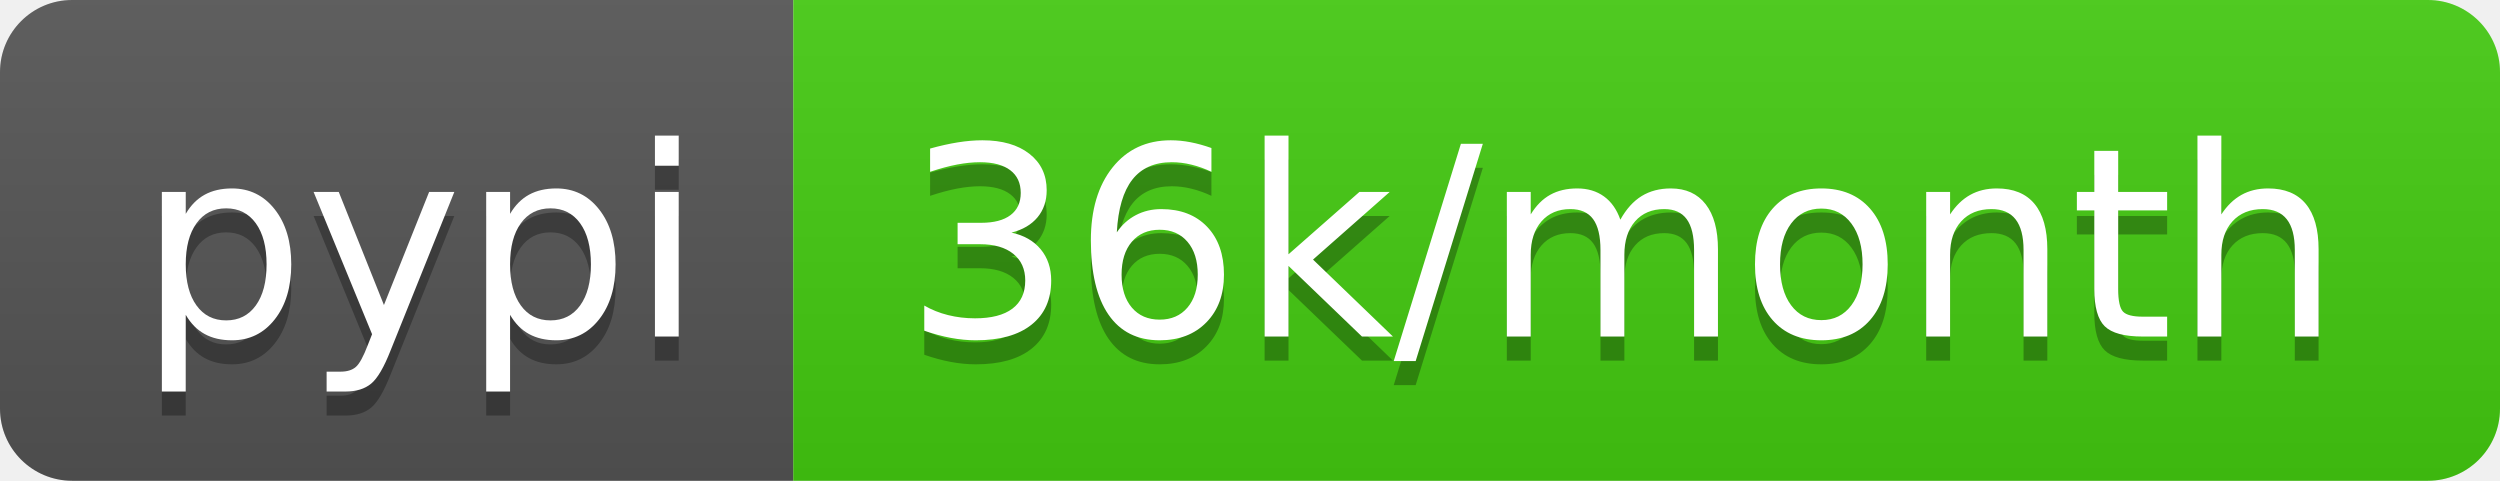
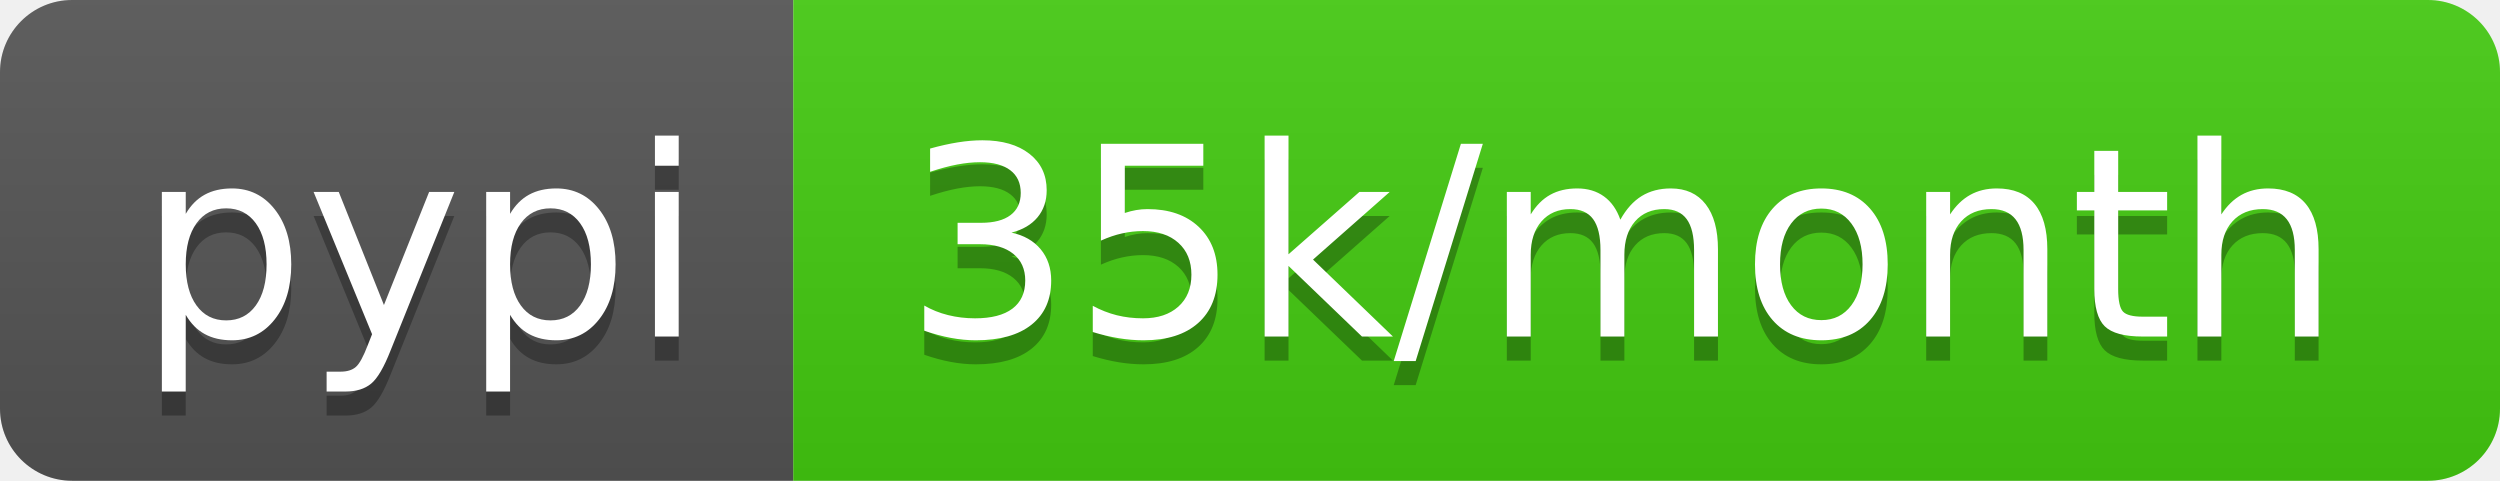
- <svg xmlns="http://www.w3.org/2000/svg" width="104" height="20" role="img" aria-label="pypi: 36k/month">
+ <svg xmlns="http://www.w3.org/2000/svg" width="104" height="20" role="img" aria-label="pypi: 35k/month">
  <linearGradient id="s" x2="0" y2="100%">
    <stop offset="0" stop-color="#bbb" stop-opacity=".1" />
    <stop offset="1" stop-opacity=".1" />
  </linearGradient>
  <clipPath id="r">
    <rect width="104" height="20" rx="3" fill="#fff" />
  </clipPath>
  <g clip-path="url(#r)">
    <rect width="33" height="20" fill="#555" />
    <rect x="33" width="71" height="20" fill="#4c1" />
    <rect width="104" height="20" fill="url(#s)" />
  </g>
  <g fill="#fff" text-anchor="middle" font-family="Verdana,Geneva,DejaVu Sans,sans-serif" text-rendering="geometricPrecision" font-size="110">
    <text aria-hidden="true" x="175" y="150" fill="#010101" fill-opacity=".3" transform="scale(.1)" textLength="230">pypi</text>
    <text x="175" y="140" transform="scale(.1)" fill="#fff" textLength="230">pypi</text>
-     <text aria-hidden="true" x="675" y="150" fill="#010101" fill-opacity=".3" transform="scale(.1)" textLength="610">36k/month</text>
-     <text x="675" y="140" transform="scale(.1)" fill="#fff" textLength="610">36k/month</text>
+     <text aria-hidden="true" x="675" y="150" fill="#010101" fill-opacity=".3" transform="scale(.1)" textLength="610">35k/month</text>
+     <text x="675" y="140" transform="scale(.1)" fill="#fff" textLength="610">35k/month</text>
  </g>
</svg>
